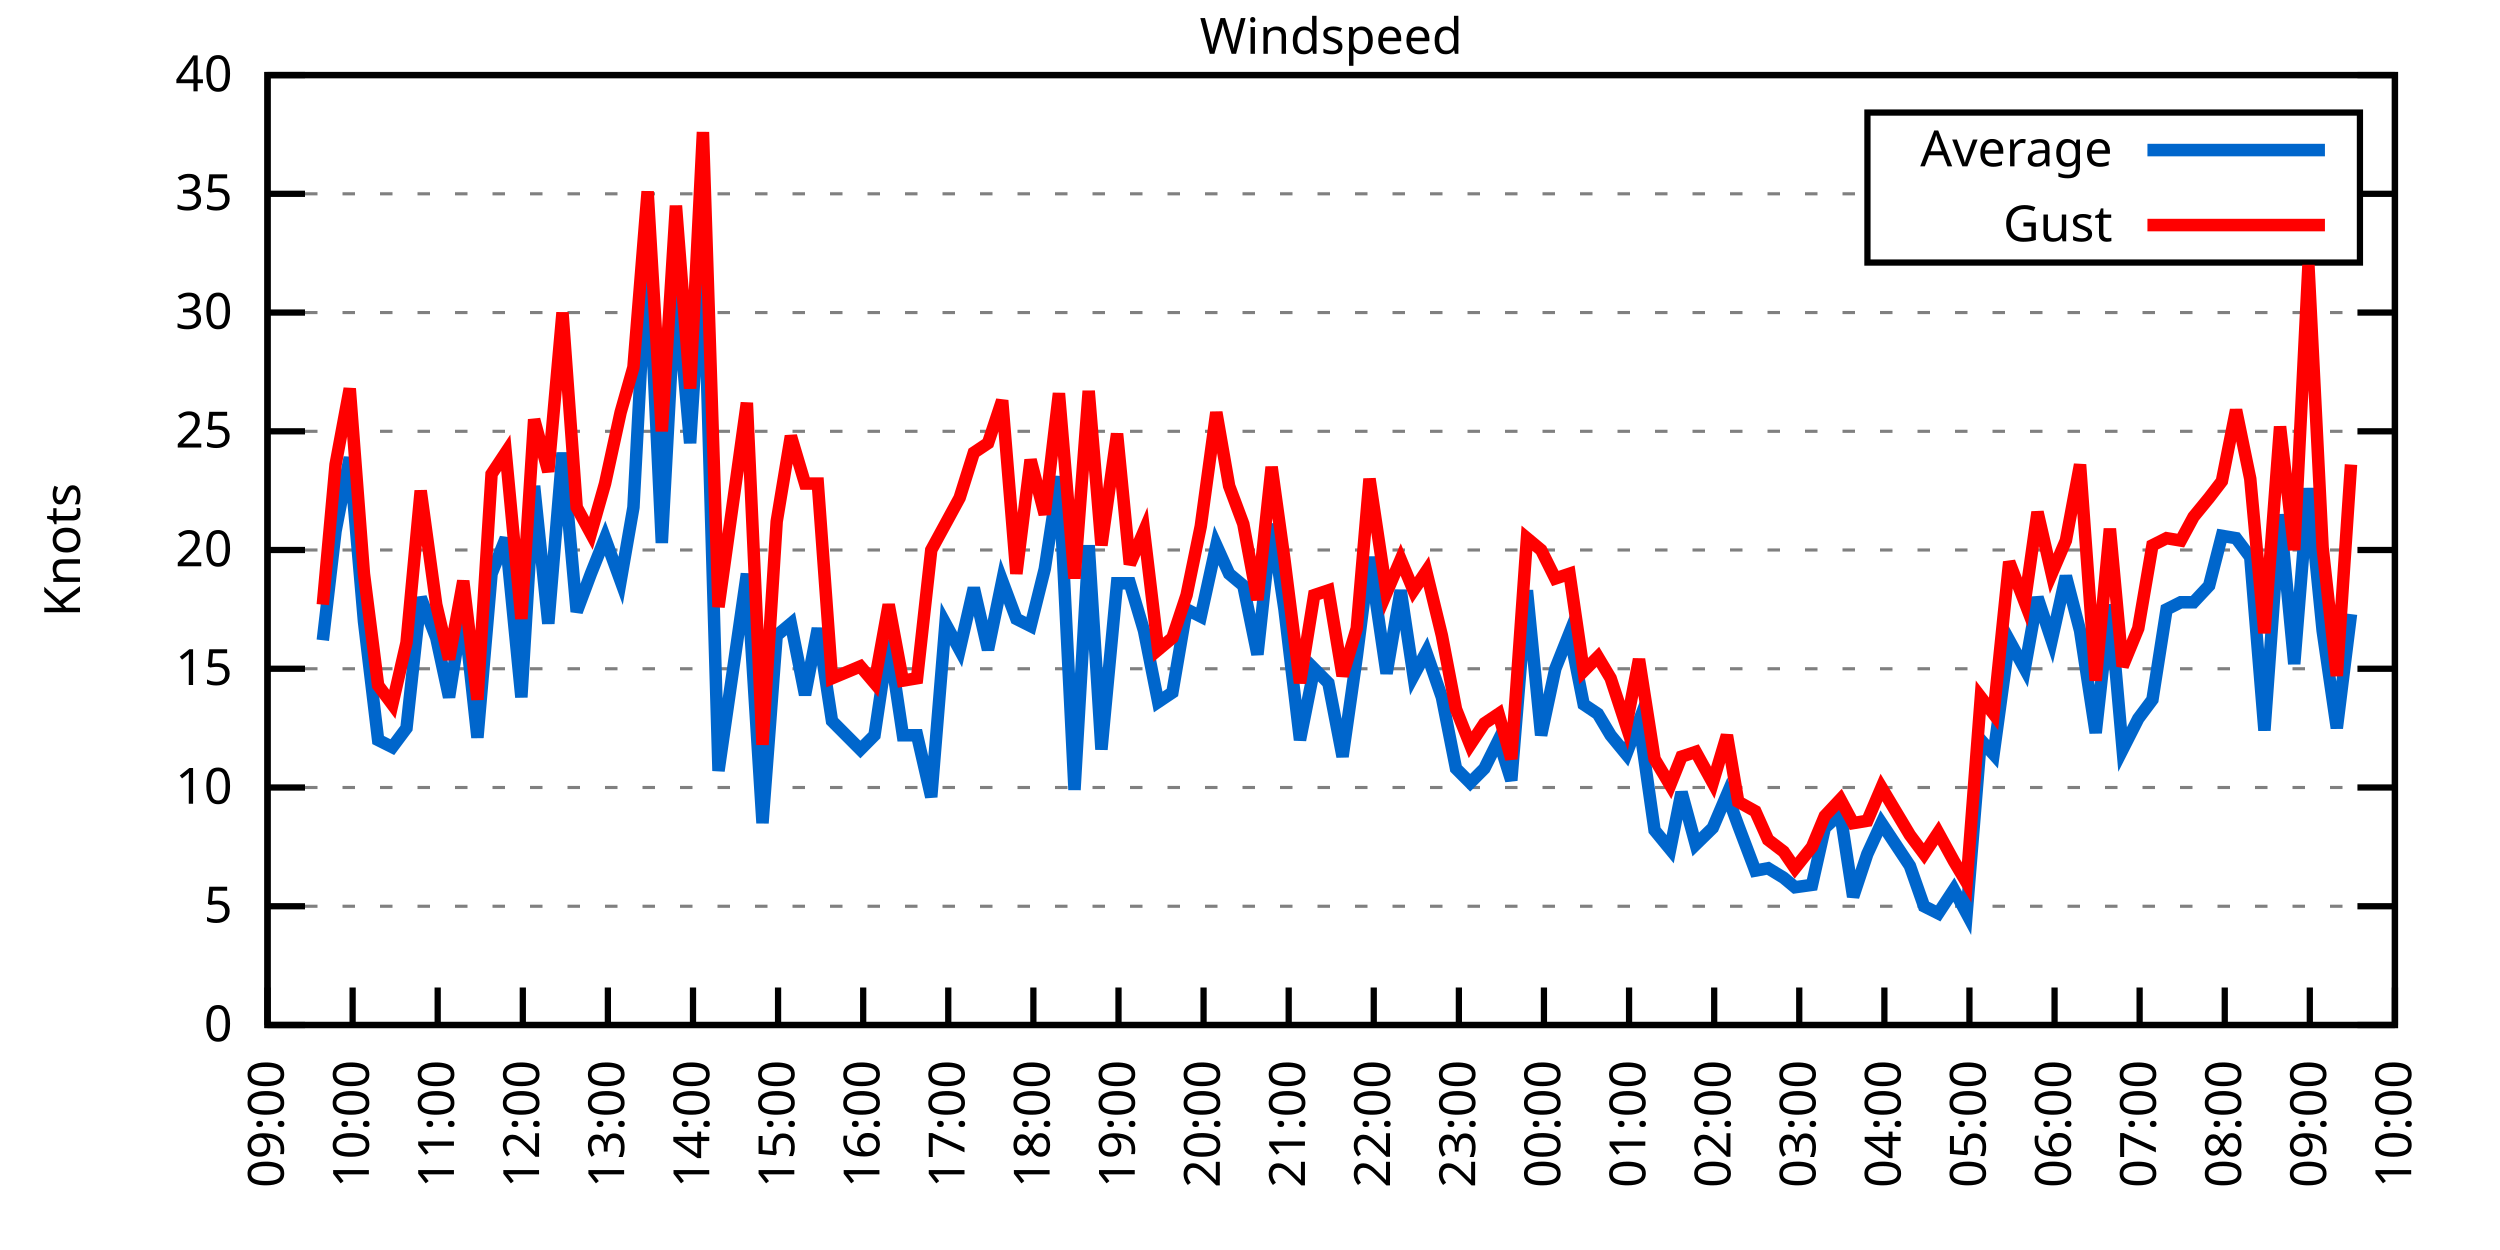
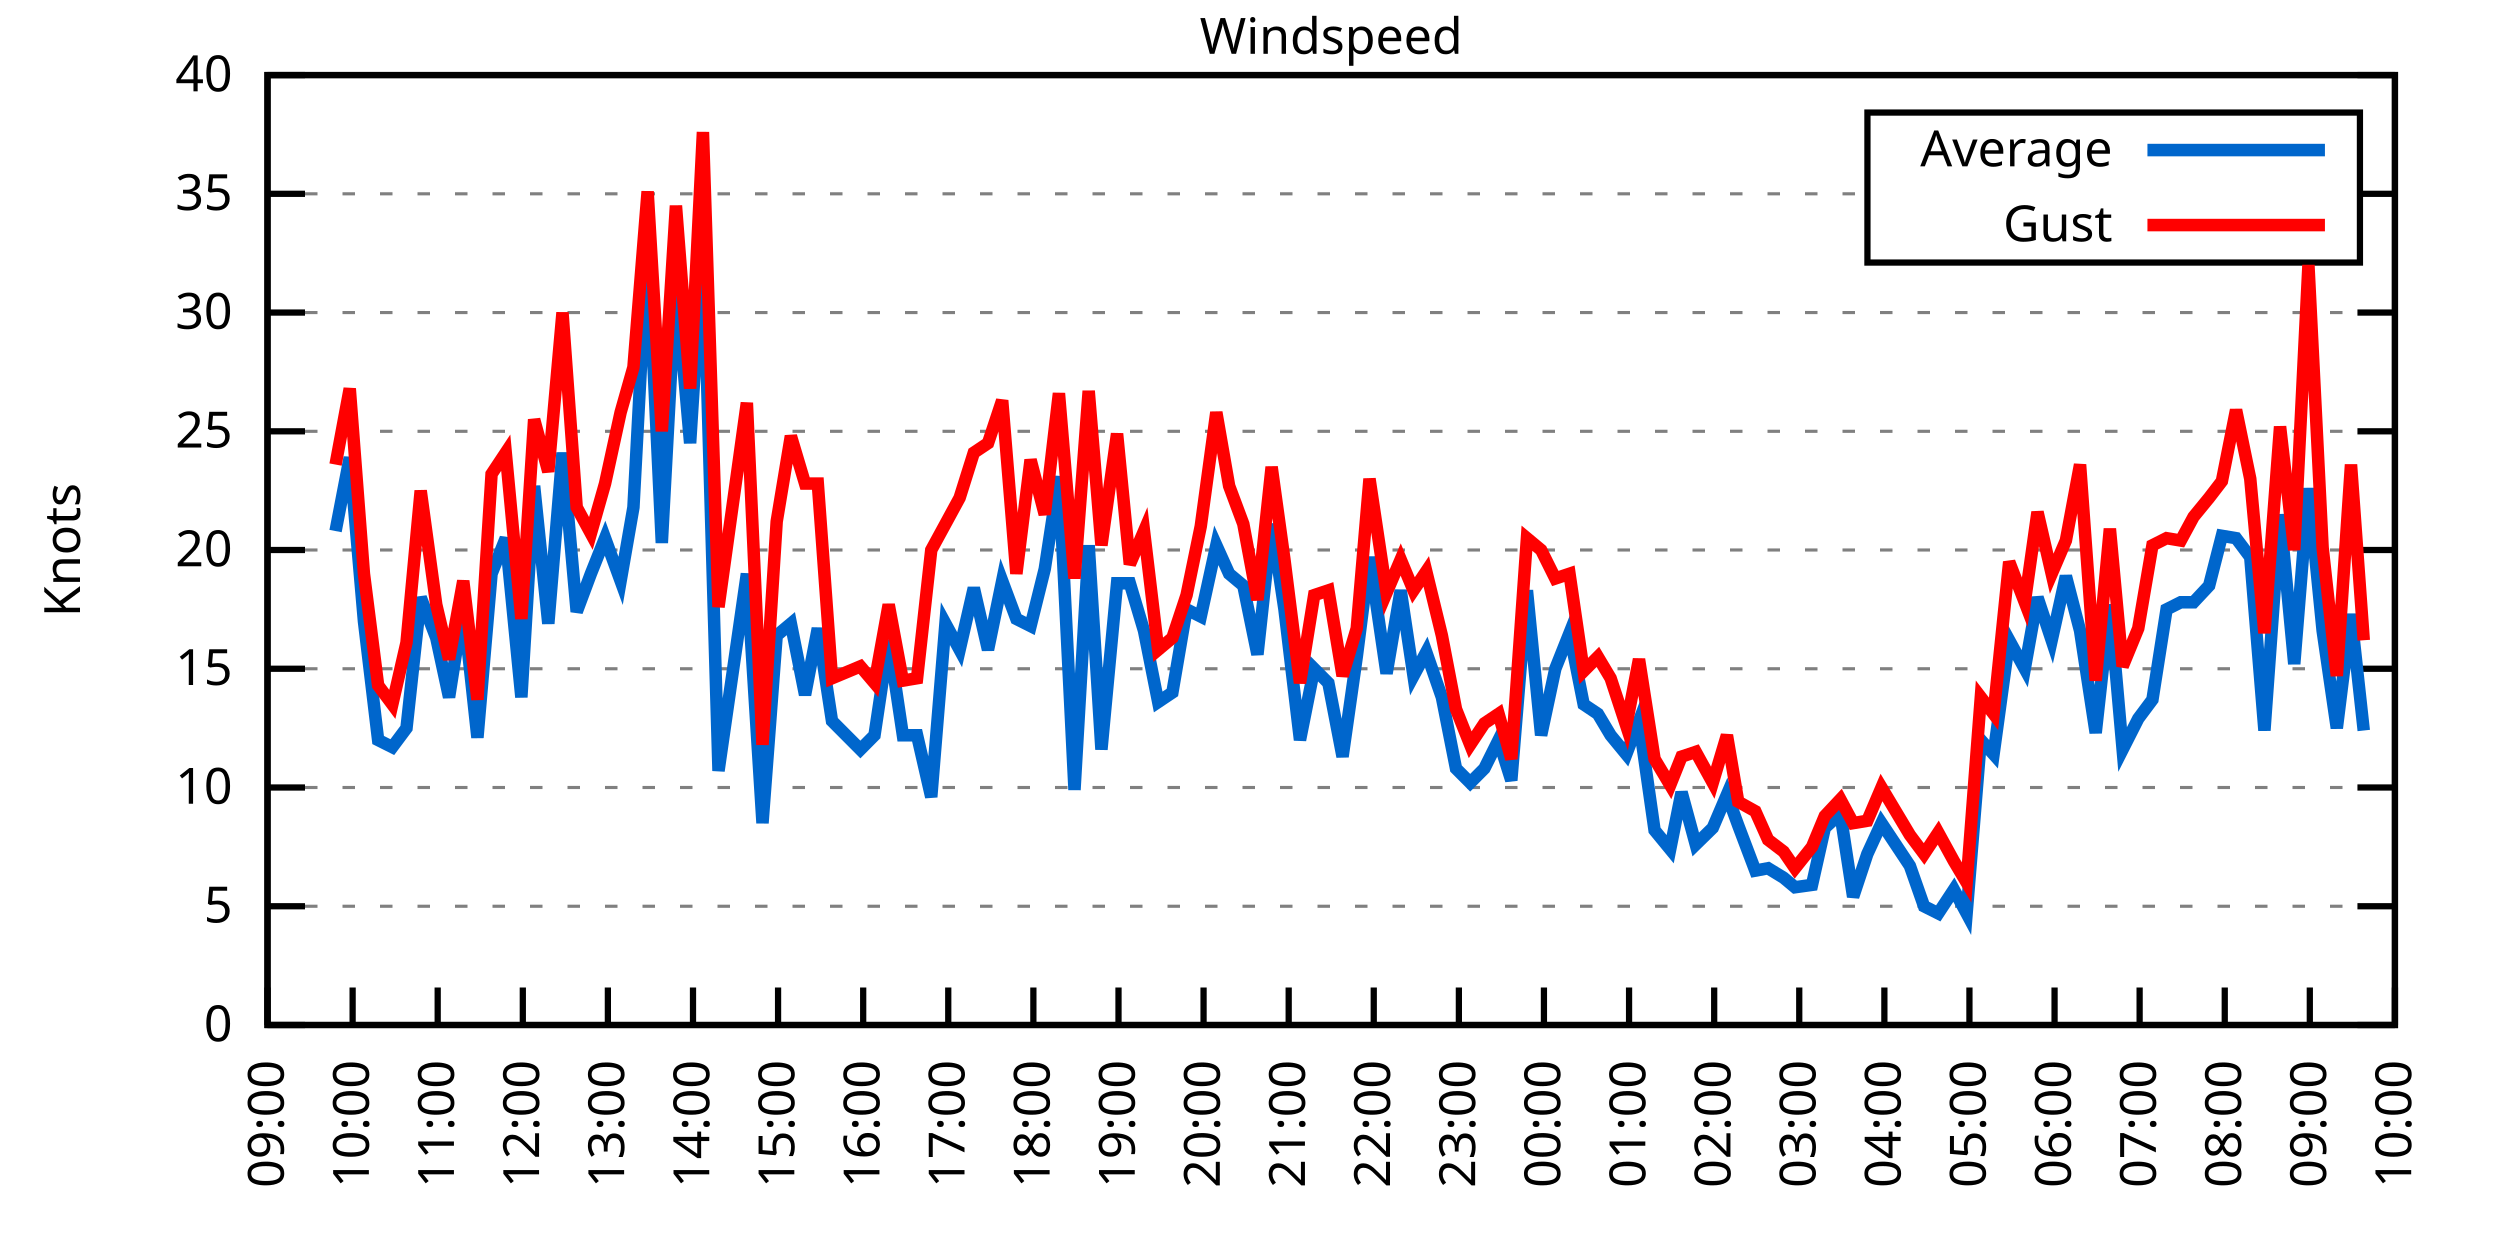
<svg xmlns="http://www.w3.org/2000/svg" xmlns:xlink="http://www.w3.org/1999/xlink" width="400" height="200" viewBox="0 0 400 200">
  <g id="gnuplot_canvas">
    <rect x="0" y="0" width="400" height="200" fill="none" />
    <defs>
      <circle id="gpDot" r="0.5" stroke-width="0.5" stroke="currentColor" />
      <path id="gpPt0" stroke-width="0.333" stroke="currentColor" d="M-1,0 h2 M0,-1 v2" />
      <path id="gpPt1" stroke-width="0.333" stroke="currentColor" d="M-1,-1 L1,1 M1,-1 L-1,1" />
      <path id="gpPt2" stroke-width="0.333" stroke="currentColor" d="M-1,0 L1,0 M0,-1 L0,1 M-1,-1 L1,1 M-1,1 L1,-1" />
      <rect id="gpPt3" stroke-width="0.333" stroke="currentColor" x="-1" y="-1" width="2" height="2" />
      <rect id="gpPt4" stroke-width="0.333" stroke="currentColor" fill="currentColor" x="-1" y="-1" width="2" height="2" />
      <circle id="gpPt5" stroke-width="0.333" stroke="currentColor" cx="0" cy="0" r="1" />
      <use xlink:href="#gpPt5" id="gpPt6" fill="currentColor" stroke="none" />
      <path id="gpPt7" stroke-width="0.333" stroke="currentColor" d="M0,-1.33 L-1.33,0.67 L1.33,0.67 z" />
      <use xlink:href="#gpPt7" id="gpPt8" fill="currentColor" stroke="none" />
      <use xlink:href="#gpPt7" id="gpPt9" stroke="currentColor" transform="rotate(180)" />
      <use xlink:href="#gpPt9" id="gpPt10" fill="currentColor" stroke="none" />
      <use xlink:href="#gpPt3" id="gpPt11" stroke="currentColor" transform="rotate(45)" />
      <use xlink:href="#gpPt11" id="gpPt12" fill="currentColor" stroke="none" />
      <path id="gpPt13" stroke-width="0.333" stroke="currentColor" d="M0,1.330 L1.265,0.411 L0.782,-1.067 L-0.782,-1.076 L-1.265,0.411 z" />
      <use xlink:href="#gpPt13" id="gpPt14" fill="currentColor" stroke="none" />
      <filter id="textbox" filterUnits="objectBoundingBox" x="0" y="0" height="1" width="1">
        <feFlood flood-color="white" flood-opacity="1" result="bgnd" />
        <feComposite in="SourceGraphic" in2="bgnd" operator="atop" />
      </filter>
      <filter id="greybox" filterUnits="objectBoundingBox" x="0" y="0" height="1" width="1">
        <feFlood flood-color="lightgrey" flood-opacity="1" result="grey" />
        <feComposite in="SourceGraphic" in2="grey" operator="atop" />
      </filter>
    </defs>
    <g fill="none" color="white" stroke="currentColor" stroke-width="1.00" stroke-linecap="butt" stroke-linejoin="miter">
</g>
    <g fill="none" color="black" stroke="currentColor" stroke-width="1.00" stroke-linecap="butt" stroke-linejoin="miter">
      <g stroke="none" shape-rendering="crispEdges">
        <polygon fill="rgb(255, 255, 255)" points="42.80,164.00 383.18,164.00 383.18,12.02 42.80,12.02 " />
      </g>
    </g>
    <g fill="none" color="black" stroke="currentColor" stroke-width="1.00" stroke-linecap="butt" stroke-linejoin="miter">
</g>
    <g fill="none" color="black" stroke="black" stroke-width="0.50" stroke-linecap="butt" stroke-linejoin="miter">
</g>
    <g fill="none" color="gray" stroke="currentColor" stroke-width="0.50" stroke-linecap="butt" stroke-linejoin="miter">
      <path stroke="gray" stroke-dasharray="2,4" class="gridline" d="M42.80,164.00 L383.19,164.00  " />
    </g>
    <g fill="none" color="gray" stroke="gray" stroke-width="1.00" stroke-linecap="butt" stroke-linejoin="miter">
</g>
    <g fill="none" color="black" stroke="currentColor" stroke-width="1.00" stroke-linecap="butt" stroke-linejoin="miter">
      <path stroke="black" d="M42.80,164.00 L48.80,164.00 M383.19,164.00 L377.19,164.00  " />
      <g transform="translate(37.20,166.60)" stroke="none" fill="black" font-family="Sans" font-size="8.00" text-anchor="end">
        <text>
          <tspan font-family="Sans"> 0</tspan>
        </text>
      </g>
    </g>
    <g fill="none" color="black" stroke="currentColor" stroke-width="1.00" stroke-linecap="butt" stroke-linejoin="miter">
</g>
    <g fill="none" color="black" stroke="black" stroke-width="0.50" stroke-linecap="butt" stroke-linejoin="miter">
</g>
    <g fill="none" color="gray" stroke="currentColor" stroke-width="0.50" stroke-linecap="butt" stroke-linejoin="miter">
      <path stroke="gray" stroke-dasharray="2,4" class="gridline" d="M42.80,145.00 L383.19,145.00  " />
    </g>
    <g fill="none" color="gray" stroke="gray" stroke-width="1.00" stroke-linecap="butt" stroke-linejoin="miter">
</g>
    <g fill="none" color="black" stroke="currentColor" stroke-width="1.00" stroke-linecap="butt" stroke-linejoin="miter">
      <path stroke="black" d="M42.80,145.00 L48.80,145.00 M383.19,145.00 L377.19,145.00  " />
      <g transform="translate(37.20,147.60)" stroke="none" fill="black" font-family="Sans" font-size="8.00" text-anchor="end">
        <text>
          <tspan font-family="Sans"> 5</tspan>
        </text>
      </g>
    </g>
    <g fill="none" color="black" stroke="currentColor" stroke-width="1.00" stroke-linecap="butt" stroke-linejoin="miter">
</g>
    <g fill="none" color="black" stroke="black" stroke-width="0.50" stroke-linecap="butt" stroke-linejoin="miter">
</g>
    <g fill="none" color="gray" stroke="currentColor" stroke-width="0.50" stroke-linecap="butt" stroke-linejoin="miter">
      <path stroke="gray" stroke-dasharray="2,4" class="gridline" d="M42.80,126.00 L383.19,126.00  " />
    </g>
    <g fill="none" color="gray" stroke="gray" stroke-width="1.00" stroke-linecap="butt" stroke-linejoin="miter">
</g>
    <g fill="none" color="black" stroke="currentColor" stroke-width="1.00" stroke-linecap="butt" stroke-linejoin="miter">
      <path stroke="black" d="M42.80,126.00 L48.80,126.00 M383.19,126.00 L377.19,126.00  " />
      <g transform="translate(37.20,128.60)" stroke="none" fill="black" font-family="Sans" font-size="8.00" text-anchor="end">
        <text>
          <tspan font-family="Sans"> 10</tspan>
        </text>
      </g>
    </g>
    <g fill="none" color="black" stroke="currentColor" stroke-width="1.00" stroke-linecap="butt" stroke-linejoin="miter">
</g>
    <g fill="none" color="black" stroke="black" stroke-width="0.50" stroke-linecap="butt" stroke-linejoin="miter">
</g>
    <g fill="none" color="gray" stroke="currentColor" stroke-width="0.50" stroke-linecap="butt" stroke-linejoin="miter">
      <path stroke="gray" stroke-dasharray="2,4" class="gridline" d="M42.80,107.00 L383.19,107.00  " />
    </g>
    <g fill="none" color="gray" stroke="gray" stroke-width="1.00" stroke-linecap="butt" stroke-linejoin="miter">
</g>
    <g fill="none" color="black" stroke="currentColor" stroke-width="1.00" stroke-linecap="butt" stroke-linejoin="miter">
      <path stroke="black" d="M42.80,107.00 L48.80,107.00 M383.19,107.00 L377.19,107.00  " />
      <g transform="translate(37.20,109.60)" stroke="none" fill="black" font-family="Sans" font-size="8.00" text-anchor="end">
        <text>
          <tspan font-family="Sans"> 15</tspan>
        </text>
      </g>
    </g>
    <g fill="none" color="black" stroke="currentColor" stroke-width="1.00" stroke-linecap="butt" stroke-linejoin="miter">
</g>
    <g fill="none" color="black" stroke="black" stroke-width="0.50" stroke-linecap="butt" stroke-linejoin="miter">
</g>
    <g fill="none" color="gray" stroke="currentColor" stroke-width="0.50" stroke-linecap="butt" stroke-linejoin="miter">
      <path stroke="gray" stroke-dasharray="2,4" class="gridline" d="M42.80,88.00 L383.19,88.00  " />
    </g>
    <g fill="none" color="gray" stroke="gray" stroke-width="1.00" stroke-linecap="butt" stroke-linejoin="miter">
</g>
    <g fill="none" color="black" stroke="currentColor" stroke-width="1.00" stroke-linecap="butt" stroke-linejoin="miter">
      <path stroke="black" d="M42.80,88.00 L48.80,88.00 M383.19,88.00 L377.19,88.00  " />
      <g transform="translate(37.20,90.60)" stroke="none" fill="black" font-family="Sans" font-size="8.00" text-anchor="end">
        <text>
          <tspan font-family="Sans"> 20</tspan>
        </text>
      </g>
    </g>
    <g fill="none" color="black" stroke="currentColor" stroke-width="1.00" stroke-linecap="butt" stroke-linejoin="miter">
</g>
    <g fill="none" color="black" stroke="black" stroke-width="0.50" stroke-linecap="butt" stroke-linejoin="miter">
</g>
    <g fill="none" color="gray" stroke="currentColor" stroke-width="0.50" stroke-linecap="butt" stroke-linejoin="miter">
      <path stroke="gray" stroke-dasharray="2,4" class="gridline" d="M42.80,69.01 L383.19,69.01  " />
    </g>
    <g fill="none" color="gray" stroke="gray" stroke-width="1.00" stroke-linecap="butt" stroke-linejoin="miter">
</g>
    <g fill="none" color="black" stroke="currentColor" stroke-width="1.00" stroke-linecap="butt" stroke-linejoin="miter">
      <path stroke="black" d="M42.80,69.01 L48.80,69.01 M383.19,69.01 L377.19,69.01  " />
      <g transform="translate(37.20,71.61)" stroke="none" fill="black" font-family="Sans" font-size="8.00" text-anchor="end">
        <text>
          <tspan font-family="Sans"> 25</tspan>
        </text>
      </g>
    </g>
    <g fill="none" color="black" stroke="currentColor" stroke-width="1.00" stroke-linecap="butt" stroke-linejoin="miter">
</g>
    <g fill="none" color="black" stroke="black" stroke-width="0.50" stroke-linecap="butt" stroke-linejoin="miter">
</g>
    <g fill="none" color="gray" stroke="currentColor" stroke-width="0.50" stroke-linecap="butt" stroke-linejoin="miter">
      <path stroke="gray" stroke-dasharray="2,4" class="gridline" d="M42.80,50.01 L383.19,50.01  " />
    </g>
    <g fill="none" color="gray" stroke="gray" stroke-width="1.00" stroke-linecap="butt" stroke-linejoin="miter">
</g>
    <g fill="none" color="black" stroke="currentColor" stroke-width="1.00" stroke-linecap="butt" stroke-linejoin="miter">
      <path stroke="black" d="M42.80,50.01 L48.80,50.01 M383.19,50.01 L377.19,50.01  " />
      <g transform="translate(37.20,52.61)" stroke="none" fill="black" font-family="Sans" font-size="8.00" text-anchor="end">
        <text>
          <tspan font-family="Sans"> 30</tspan>
        </text>
      </g>
    </g>
    <g fill="none" color="black" stroke="currentColor" stroke-width="1.00" stroke-linecap="butt" stroke-linejoin="miter">
</g>
    <g fill="none" color="black" stroke="black" stroke-width="0.50" stroke-linecap="butt" stroke-linejoin="miter">
</g>
    <g fill="none" color="gray" stroke="currentColor" stroke-width="0.50" stroke-linecap="butt" stroke-linejoin="miter">
      <path stroke="gray" stroke-dasharray="2,4" class="gridline" d="M42.80,31.01 L298.79,31.01 M377.59,31.01 L383.19,31.01  " />
    </g>
    <g fill="none" color="gray" stroke="gray" stroke-width="1.00" stroke-linecap="butt" stroke-linejoin="miter">
</g>
    <g fill="none" color="black" stroke="currentColor" stroke-width="1.00" stroke-linecap="butt" stroke-linejoin="miter">
      <path stroke="black" d="M42.80,31.01 L48.80,31.01 M383.19,31.01 L377.19,31.01  " />
      <g transform="translate(37.20,33.61)" stroke="none" fill="black" font-family="Sans" font-size="8.00" text-anchor="end">
        <text>
          <tspan font-family="Sans"> 35</tspan>
        </text>
      </g>
    </g>
    <g fill="none" color="black" stroke="currentColor" stroke-width="1.00" stroke-linecap="butt" stroke-linejoin="miter">
</g>
    <g fill="none" color="black" stroke="black" stroke-width="0.50" stroke-linecap="butt" stroke-linejoin="miter">
</g>
    <g fill="none" color="gray" stroke="currentColor" stroke-width="0.50" stroke-linecap="butt" stroke-linejoin="miter">
      <path stroke="gray" stroke-dasharray="2,4" class="gridline" d="M42.80,12.01 L383.19,12.01  " />
    </g>
    <g fill="none" color="gray" stroke="gray" stroke-width="1.00" stroke-linecap="butt" stroke-linejoin="miter">
</g>
    <g fill="none" color="black" stroke="currentColor" stroke-width="1.00" stroke-linecap="butt" stroke-linejoin="miter">
      <path stroke="black" d="M42.80,12.01 L48.80,12.01 M383.19,12.01 L377.19,12.01  " />
      <g transform="translate(37.20,14.61)" stroke="none" fill="black" font-family="Sans" font-size="8.00" text-anchor="end">
        <text>
          <tspan font-family="Sans"> 40</tspan>
        </text>
      </g>
    </g>
    <g fill="none" color="black" stroke="currentColor" stroke-width="1.00" stroke-linecap="butt" stroke-linejoin="miter">
      <path stroke="black" d="M42.80,164.00 L42.80,158.00  " />
      <g transform="translate(45.40,169.60) rotate(270.00)" stroke="none" fill="black" font-family="Sans" font-size="8.00" text-anchor="end">
        <text>
          <tspan font-family="Sans">09:00</tspan>
        </text>
      </g>
    </g>
    <g fill="none" color="black" stroke="currentColor" stroke-width="1.00" stroke-linecap="butt" stroke-linejoin="miter">
      <path stroke="black" d="M56.42,164.00 L56.42,158.00  " />
      <g transform="translate(59.02,169.60) rotate(270.00)" stroke="none" fill="black" font-family="Sans" font-size="8.00" text-anchor="end">
        <text>
          <tspan font-family="Sans">10:00</tspan>
        </text>
      </g>
    </g>
    <g fill="none" color="black" stroke="currentColor" stroke-width="1.00" stroke-linecap="butt" stroke-linejoin="miter">
      <path stroke="black" d="M70.03,164.00 L70.03,158.00  " />
      <g transform="translate(72.63,169.60) rotate(270.00)" stroke="none" fill="black" font-family="Sans" font-size="8.00" text-anchor="end">
        <text>
          <tspan font-family="Sans">11:00</tspan>
        </text>
      </g>
    </g>
    <g fill="none" color="black" stroke="currentColor" stroke-width="1.00" stroke-linecap="butt" stroke-linejoin="miter">
      <path stroke="black" d="M83.65,164.00 L83.65,158.00  " />
      <g transform="translate(86.25,169.60) rotate(270.00)" stroke="none" fill="black" font-family="Sans" font-size="8.00" text-anchor="end">
        <text>
          <tspan font-family="Sans">12:00</tspan>
        </text>
      </g>
    </g>
    <g fill="none" color="black" stroke="currentColor" stroke-width="1.00" stroke-linecap="butt" stroke-linejoin="miter">
      <path stroke="black" d="M97.26,164.00 L97.26,158.00  " />
      <g transform="translate(99.86,169.60) rotate(270.00)" stroke="none" fill="black" font-family="Sans" font-size="8.00" text-anchor="end">
        <text>
          <tspan font-family="Sans">13:00</tspan>
        </text>
      </g>
    </g>
    <g fill="none" color="black" stroke="currentColor" stroke-width="1.00" stroke-linecap="butt" stroke-linejoin="miter">
      <path stroke="black" d="M110.88,164.00 L110.88,158.00  " />
      <g transform="translate(113.48,169.60) rotate(270.00)" stroke="none" fill="black" font-family="Sans" font-size="8.00" text-anchor="end">
        <text>
          <tspan font-family="Sans">14:00</tspan>
        </text>
      </g>
    </g>
    <g fill="none" color="black" stroke="currentColor" stroke-width="1.00" stroke-linecap="butt" stroke-linejoin="miter">
      <path stroke="black" d="M124.49,164.00 L124.49,158.00  " />
      <g transform="translate(127.09,169.60) rotate(270.00)" stroke="none" fill="black" font-family="Sans" font-size="8.00" text-anchor="end">
        <text>
          <tspan font-family="Sans">15:00</tspan>
        </text>
      </g>
    </g>
    <g fill="none" color="black" stroke="currentColor" stroke-width="1.00" stroke-linecap="butt" stroke-linejoin="miter">
      <path stroke="black" d="M138.11,164.00 L138.11,158.00  " />
      <g transform="translate(140.71,169.60) rotate(270.00)" stroke="none" fill="black" font-family="Sans" font-size="8.00" text-anchor="end">
        <text>
          <tspan font-family="Sans">16:00</tspan>
        </text>
      </g>
    </g>
    <g fill="none" color="black" stroke="currentColor" stroke-width="1.00" stroke-linecap="butt" stroke-linejoin="miter">
      <path stroke="black" d="M151.72,164.00 L151.72,158.00  " />
      <g transform="translate(154.32,169.60) rotate(270.00)" stroke="none" fill="black" font-family="Sans" font-size="8.00" text-anchor="end">
        <text>
          <tspan font-family="Sans">17:00</tspan>
        </text>
      </g>
    </g>
    <g fill="none" color="black" stroke="currentColor" stroke-width="1.00" stroke-linecap="butt" stroke-linejoin="miter">
      <path stroke="black" d="M165.34,164.00 L165.34,158.00  " />
      <g transform="translate(167.94,169.60) rotate(270.00)" stroke="none" fill="black" font-family="Sans" font-size="8.00" text-anchor="end">
        <text>
          <tspan font-family="Sans">18:00</tspan>
        </text>
      </g>
    </g>
    <g fill="none" color="black" stroke="currentColor" stroke-width="1.00" stroke-linecap="butt" stroke-linejoin="miter">
      <path stroke="black" d="M178.96,164.00 L178.96,158.00  " />
      <g transform="translate(181.56,169.60) rotate(270.00)" stroke="none" fill="black" font-family="Sans" font-size="8.00" text-anchor="end">
        <text>
          <tspan font-family="Sans">19:00</tspan>
        </text>
      </g>
    </g>
    <g fill="none" color="black" stroke="currentColor" stroke-width="1.00" stroke-linecap="butt" stroke-linejoin="miter">
      <path stroke="black" d="M192.57,164.00 L192.57,158.00  " />
      <g transform="translate(195.17,169.60) rotate(270.00)" stroke="none" fill="black" font-family="Sans" font-size="8.00" text-anchor="end">
        <text>
          <tspan font-family="Sans">20:00</tspan>
        </text>
      </g>
    </g>
    <g fill="none" color="black" stroke="currentColor" stroke-width="1.00" stroke-linecap="butt" stroke-linejoin="miter">
      <path stroke="black" d="M206.19,164.00 L206.19,158.00  " />
      <g transform="translate(208.79,169.60) rotate(270.00)" stroke="none" fill="black" font-family="Sans" font-size="8.00" text-anchor="end">
        <text>
          <tspan font-family="Sans">21:00</tspan>
        </text>
      </g>
    </g>
    <g fill="none" color="black" stroke="currentColor" stroke-width="1.00" stroke-linecap="butt" stroke-linejoin="miter">
      <path stroke="black" d="M219.80,164.00 L219.80,158.00  " />
      <g transform="translate(222.40,169.60) rotate(270.00)" stroke="none" fill="black" font-family="Sans" font-size="8.00" text-anchor="end">
        <text>
          <tspan font-family="Sans">22:00</tspan>
        </text>
      </g>
    </g>
    <g fill="none" color="black" stroke="currentColor" stroke-width="1.00" stroke-linecap="butt" stroke-linejoin="miter">
      <path stroke="black" d="M233.42,164.00 L233.42,158.00  " />
      <g transform="translate(236.02,169.60) rotate(270.00)" stroke="none" fill="black" font-family="Sans" font-size="8.00" text-anchor="end">
        <text>
          <tspan font-family="Sans">23:00</tspan>
        </text>
      </g>
    </g>
    <g fill="none" color="black" stroke="currentColor" stroke-width="1.00" stroke-linecap="butt" stroke-linejoin="miter">
      <path stroke="black" d="M247.03,164.00 L247.03,158.00  " />
      <g transform="translate(249.63,169.60) rotate(270.00)" stroke="none" fill="black" font-family="Sans" font-size="8.00" text-anchor="end">
        <text>
          <tspan font-family="Sans">00:00</tspan>
        </text>
      </g>
    </g>
    <g fill="none" color="black" stroke="currentColor" stroke-width="1.00" stroke-linecap="butt" stroke-linejoin="miter">
      <path stroke="black" d="M260.65,164.00 L260.65,158.00  " />
      <g transform="translate(263.25,169.60) rotate(270.00)" stroke="none" fill="black" font-family="Sans" font-size="8.00" text-anchor="end">
        <text>
          <tspan font-family="Sans">01:00</tspan>
        </text>
      </g>
    </g>
    <g fill="none" color="black" stroke="currentColor" stroke-width="1.00" stroke-linecap="butt" stroke-linejoin="miter">
      <path stroke="black" d="M274.27,164.00 L274.27,158.00  " />
      <g transform="translate(276.87,169.60) rotate(270.00)" stroke="none" fill="black" font-family="Sans" font-size="8.00" text-anchor="end">
        <text>
          <tspan font-family="Sans">02:00</tspan>
        </text>
      </g>
    </g>
    <g fill="none" color="black" stroke="currentColor" stroke-width="1.00" stroke-linecap="butt" stroke-linejoin="miter">
      <path stroke="black" d="M287.88,164.00 L287.88,158.00  " />
      <g transform="translate(290.48,169.60) rotate(270.00)" stroke="none" fill="black" font-family="Sans" font-size="8.00" text-anchor="end">
        <text>
          <tspan font-family="Sans">03:00</tspan>
        </text>
      </g>
    </g>
    <g fill="none" color="black" stroke="currentColor" stroke-width="1.00" stroke-linecap="butt" stroke-linejoin="miter">
      <path stroke="black" d="M301.50,164.00 L301.50,158.00  " />
      <g transform="translate(304.10,169.60) rotate(270.00)" stroke="none" fill="black" font-family="Sans" font-size="8.00" text-anchor="end">
        <text>
          <tspan font-family="Sans">04:00</tspan>
        </text>
      </g>
    </g>
    <g fill="none" color="black" stroke="currentColor" stroke-width="1.00" stroke-linecap="butt" stroke-linejoin="miter">
      <path stroke="black" d="M315.11,164.00 L315.11,158.00  " />
      <g transform="translate(317.71,169.60) rotate(270.00)" stroke="none" fill="black" font-family="Sans" font-size="8.00" text-anchor="end">
        <text>
          <tspan font-family="Sans">05:00</tspan>
        </text>
      </g>
    </g>
    <g fill="none" color="black" stroke="currentColor" stroke-width="1.00" stroke-linecap="butt" stroke-linejoin="miter">
      <path stroke="black" d="M328.73,164.00 L328.73,158.00  " />
      <g transform="translate(331.33,169.60) rotate(270.00)" stroke="none" fill="black" font-family="Sans" font-size="8.00" text-anchor="end">
        <text>
          <tspan font-family="Sans">06:00</tspan>
        </text>
      </g>
    </g>
    <g fill="none" color="black" stroke="currentColor" stroke-width="1.00" stroke-linecap="butt" stroke-linejoin="miter">
      <path stroke="black" d="M342.34,164.00 L342.34,158.00  " />
      <g transform="translate(344.94,169.60) rotate(270.00)" stroke="none" fill="black" font-family="Sans" font-size="8.00" text-anchor="end">
        <text>
          <tspan font-family="Sans">07:00</tspan>
        </text>
      </g>
    </g>
    <g fill="none" color="black" stroke="currentColor" stroke-width="1.00" stroke-linecap="butt" stroke-linejoin="miter">
      <path stroke="black" d="M355.96,164.00 L355.96,158.00  " />
      <g transform="translate(358.56,169.60) rotate(270.00)" stroke="none" fill="black" font-family="Sans" font-size="8.00" text-anchor="end">
        <text>
          <tspan font-family="Sans">08:00</tspan>
        </text>
      </g>
    </g>
    <g fill="none" color="black" stroke="currentColor" stroke-width="1.00" stroke-linecap="butt" stroke-linejoin="miter">
      <path stroke="black" d="M369.57,164.00 L369.57,158.00  " />
      <g transform="translate(372.17,169.60) rotate(270.00)" stroke="none" fill="black" font-family="Sans" font-size="8.00" text-anchor="end">
        <text>
          <tspan font-family="Sans">09:00</tspan>
        </text>
      </g>
    </g>
    <g fill="none" color="black" stroke="currentColor" stroke-width="1.00" stroke-linecap="butt" stroke-linejoin="miter">
      <path stroke="black" d="M383.19,164.00 L383.19,158.00  " />
      <g transform="translate(385.79,169.60) rotate(270.00)" stroke="none" fill="black" font-family="Sans" font-size="8.00" text-anchor="end">
        <text>
          <tspan font-family="Sans">10:00</tspan>
        </text>
      </g>
    </g>
    <g fill="none" color="black" stroke="currentColor" stroke-width="1.00" stroke-linecap="butt" stroke-linejoin="miter">
</g>
    <g fill="none" color="black" stroke="currentColor" stroke-width="1.00" stroke-linecap="butt" stroke-linejoin="miter">
      <path stroke="black" d="M42.80,12.01 L42.80,164.00 L383.19,164.00 L383.19,12.01 L42.80,12.01 Z  " />
    </g>
    <g fill="none" color="black" stroke="currentColor" stroke-width="1.00" stroke-linecap="butt" stroke-linejoin="miter">
</g>
    <g fill="none" color="black" stroke="currentColor" stroke-width="1.00" stroke-linecap="butt" stroke-linejoin="miter">
      <path stroke="black" d="M298.79,42.01 L298.79,18.01 L377.59,18.01 L377.59,42.01 L298.79,42.01 Z  " />
    </g>
    <g id="Windspeed_plot_1">
      <g fill="none" color="white" stroke="black" stroke-width="2.00" stroke-linecap="butt" stroke-linejoin="miter">
</g>
      <g fill="none" color="black" stroke="currentColor" stroke-width="2.00" stroke-linecap="butt" stroke-linejoin="miter">
        <g transform="translate(337.99,26.61)" stroke="none" fill="black" font-family="Sans" font-size="8.00" text-anchor="end">
          <text>
            <tspan font-family="Sans">Average</tspan>
          </text>
        </g>
      </g>
      <g fill="none" color="black" stroke="currentColor" stroke-width="2.00" stroke-linecap="butt" stroke-linejoin="miter">
-         <path stroke="rgb(  0, 102, 204)" d="M343.59,24.01 L371.99,24.01 M51.65,102.44 L53.69,84.97 L55.96,73.19 L58.23,99.40 L60.50,118.40 L62.77,119.54   L65.04,116.50 L67.31,95.60 L69.80,102.06 L71.85,111.56 L74.12,97.12 L76.39,118.02 L78.65,91.80 L80.92,86.11   L83.42,111.56 L85.46,77.75 L87.73,99.78 L90.00,72.43 L92.27,97.88 L94.54,91.80 L96.81,86.11 L99.30,92.94   L101.35,81.17 L103.62,38.61 L105.89,86.87 L108.15,45.07 L110.42,70.91 L112.47,38.61 L114.96,123.34 L119.50,91.80   L122.00,131.70 L124.27,101.68 L126.54,99.78 L128.81,111.18 L130.85,100.54 L133.12,115.36 L137.66,119.92 L139.92,117.64   L142.19,102.44 L144.46,117.64 L146.73,117.64 L149.00,127.52 L151.27,99.78 L153.54,103.96 L155.81,94.08 L158.08,103.96   L160.35,92.94 L162.62,99.02 L164.89,100.16 L167.16,91.04 L169.43,76.23 L171.92,126.38 L174.19,87.25 L176.23,119.92   L178.73,93.32 L180.77,93.32 L183.04,100.92 L185.31,112.32 L187.58,110.80 L189.85,97.50 L192.12,98.64 L194.61,87.25   L196.66,91.80 L198.93,93.70 L201.19,104.72 L203.46,83.83 L205.51,97.50 L208.00,118.40 L210.27,107.00 L212.54,109.28   L214.81,121.06 L217.08,105.10 L219.12,89.14 L221.85,107.76 L224.11,94.46 L226.16,108.14 L228.20,104.34 L230.70,111.56   L232.96,122.96 L235.23,125.24 L237.50,122.96 L239.77,118.40 L241.81,124.86 L244.31,94.46 L246.58,117.64 L248.85,107.00   L251.12,101.30 L253.39,112.70 L255.66,114.22 L257.70,117.64 L260.20,120.68 L262.24,115.36 L264.73,132.84 L267.23,135.88   L269.05,126.76 L271.32,135.12 L274.04,132.46 L276.31,127.14 L278.12,132.08 L280.85,139.30 L282.89,138.92 L285.38,140.44   L287.20,141.96 L289.92,141.58 L291.97,132.46 L294.46,130.18 L296.50,143.48 L298.77,136.64 L301.04,131.70 L305.58,138.54   L307.85,145.00 L310.12,146.14 L312.62,142.34 L314.66,146.14 L316.93,118.40 L318.97,120.68 L321.47,102.44 L323.96,107.00   L326.00,95.60 L328.27,102.44 L330.54,92.18 L332.81,100.92 L335.31,117.26 L337.58,96.74 L339.62,119.92 L342.12,114.98   L344.39,111.94 L346.65,97.50 L348.92,96.36 L350.97,96.36 L353.46,93.70 L355.50,85.73 L357.77,86.11 L360.04,89.14   L362.31,116.88 L364.81,82.31 L367.08,106.24 L369.35,78.13 L371.62,100.92 L373.89,116.50 L376.16,98.26  " />
+         <path stroke="rgb(  0, 102, 204)" d="M343.59,24.01 L371.99,24.01 M53.69,84.97 L55.96,73.19 L58.23,99.40 L60.50,118.40 L62.77,119.54 L65.04,116.50   L67.31,95.60 L69.80,102.06 L71.85,111.56 L74.12,97.12 L76.39,118.02 L78.65,91.80 L80.92,86.11 L83.42,111.56   L85.46,77.75 L87.73,99.78 L90.00,72.43 L92.27,97.88 L94.54,91.80 L96.81,86.11 L99.30,92.94 L101.35,81.17   L103.62,38.61 L105.89,86.87 L108.15,45.07 L110.42,70.91 L112.47,38.61 L114.96,123.34 L119.50,91.80 L122.00,131.70   L124.27,101.68 L126.54,99.78 L128.81,111.18 L130.85,100.54 L133.12,115.36 L137.66,119.92 L139.92,117.64 L142.19,102.44   L144.46,117.64 L146.73,117.64 L149.00,127.52 L151.27,99.78 L153.54,103.96 L155.81,94.08 L158.08,103.96 L160.35,92.94   L162.62,99.02 L164.89,100.16 L167.16,91.04 L169.43,76.23 L171.92,126.38 L174.19,87.25 L176.23,119.92 L178.73,93.32   L180.77,93.32 L183.04,100.92 L185.31,112.32 L187.58,110.80 L189.85,97.50 L192.12,98.64 L194.61,87.25 L196.66,91.80   L198.93,93.70 L201.19,104.72 L203.46,83.83 L205.51,97.50 L208.00,118.40 L210.27,107.00 L212.54,109.28 L214.81,121.06   L217.08,105.10 L219.12,89.14 L221.85,107.76 L224.11,94.46 L226.16,108.14 L228.20,104.34 L230.70,111.56 L232.96,122.96   L235.23,125.24 L237.50,122.96 L239.77,118.40 L241.81,124.86 L244.31,94.46 L246.58,117.64 L248.85,107.00 L251.12,101.30   L253.39,112.70 L255.66,114.22 L257.70,117.64 L260.20,120.68 L262.24,115.36 L264.73,132.84 L267.23,135.88 L269.05,126.76   L271.32,135.12 L274.04,132.46 L276.31,127.14 L278.12,132.08 L280.85,139.30 L282.89,138.92 L285.38,140.44 L287.20,141.96   L289.92,141.58 L291.97,132.46 L294.46,130.18 L296.50,143.48 L298.77,136.64 L301.04,131.70 L305.58,138.54 L307.85,145.00   L310.12,146.14 L312.62,142.34 L314.66,146.14 L316.93,118.40 L318.97,120.68 L321.47,102.44 L323.96,107.00 L326.00,95.60   L328.27,102.44 L330.54,92.18 L332.81,100.92 L335.31,117.26 L337.58,96.74 L339.62,119.92 L342.12,114.98 L344.39,111.94   L346.65,97.50 L348.92,96.36 L350.97,96.36 L353.46,93.70 L355.50,85.73 L357.77,86.11 L360.04,89.14 L362.31,116.88   L364.81,82.31 L367.08,106.24 L369.35,78.13 L371.62,100.92 L373.89,116.50 L376.16,98.26 L378.20,116.88  " />
      </g>
    </g>
    <g id="Windspeed_plot_2">
      <g fill="none" color="black" stroke="currentColor" stroke-width="2.00" stroke-linecap="butt" stroke-linejoin="miter">
        <g transform="translate(337.99,38.61)" stroke="none" fill="black" font-family="Sans" font-size="8.00" text-anchor="end">
          <text>
            <tspan font-family="Sans">Gust</tspan>
          </text>
        </g>
      </g>
      <g fill="none" color="black" stroke="currentColor" stroke-width="2.00" stroke-linecap="butt" stroke-linejoin="miter">
-         <path stroke="rgb(255,   0,   0)" d="M343.59,36.01 L371.99,36.01 M51.65,96.74 L53.69,74.33 L55.96,62.17 L58.23,91.80 L60.50,109.66 L62.77,112.70   L65.04,102.82 L67.31,78.51 L69.80,96.74 L71.85,105.48 L74.12,92.94 L76.39,111.94 L78.65,75.85 L80.92,72.43   L83.42,99.02 L85.46,67.11 L87.73,75.47 L90.00,50.01 L92.27,81.17 L94.54,85.35 L96.81,77.37 L99.30,65.97   L101.35,58.75 L103.62,30.63 L105.89,69.01 L108.15,32.91 L110.42,62.17 L112.47,21.13 L114.96,97.12 L119.50,64.45   L122.00,119.16 L124.27,83.45 L126.54,69.77 L128.81,77.37 L130.85,77.37 L133.12,108.52 L137.66,106.62 L139.92,109.28   L142.19,96.74 L144.46,108.90 L146.73,108.52 L149.00,88.00 L151.27,83.83 L153.54,79.65 L155.81,72.43 L158.08,70.91   L160.35,64.07 L162.62,91.80 L164.89,73.57 L167.16,82.31 L169.43,62.93 L171.92,92.56 L174.19,62.55 L176.23,87.25   L178.73,69.39 L180.77,90.28 L183.04,84.97 L185.31,103.96 L187.58,102.06 L189.85,95.22 L192.12,84.21 L194.61,65.97   L196.66,77.75 L198.93,83.83 L201.19,95.98 L203.46,74.71 L205.51,89.52 L208.00,109.28 L210.27,95.22 L212.54,94.46   L214.81,108.14 L217.08,100.54 L219.12,76.61 L221.85,94.84 L224.11,89.52 L226.16,94.46 L228.20,91.42 L230.70,101.68   L232.96,113.46 L235.23,119.16 L237.50,115.74 L239.77,114.22 L241.81,121.44 L244.31,86.11 L246.58,88.00 L248.85,92.56   L251.12,91.80 L253.39,107.38 L255.66,105.10 L257.70,108.52 L260.20,116.12 L262.24,105.48 L264.73,121.44 L267.23,125.62   L269.05,121.06 L271.32,120.30 L274.04,125.24 L276.31,117.64 L278.12,128.28 L280.85,129.80 L282.89,134.36 L285.38,136.26   L287.20,138.92 L289.92,135.50 L291.97,130.56 L294.46,127.90 L296.50,131.70 L298.77,131.32 L301.04,126.00 L305.58,133.60   L307.85,136.64 L310.12,133.22 L312.62,137.78 L314.66,141.20 L316.93,111.56 L318.97,114.22 L321.47,89.90 L323.96,96.36   L326.00,81.93 L328.27,91.80 L330.54,86.49 L332.81,74.33 L335.31,108.90 L337.58,84.59 L339.62,106.62 L342.12,100.54   L344.39,87.25 L346.65,86.11 L348.92,86.49 L350.97,82.69 L353.46,79.65 L355.50,76.99 L357.77,65.59 L360.04,76.61   L362.31,101.30 L364.81,68.25 L367.08,88.00 L369.35,42.41 L371.62,87.63 L373.89,108.14 L376.16,74.33  " />
+         <path stroke="rgb(255,   0,   0)" d="M343.59,36.01 L371.99,36.01 M53.69,74.33 L55.96,62.17 L58.23,91.80 L60.50,109.66 L62.77,112.70 L65.04,102.82   L67.31,78.51 L69.80,96.74 L71.85,105.48 L74.12,92.94 L76.39,111.94 L78.65,75.85 L80.92,72.43 L83.42,99.02   L85.46,67.11 L87.73,75.47 L90.00,50.01 L92.27,81.17 L94.54,85.35 L96.81,77.37 L99.30,65.97 L101.35,58.75   L103.62,30.63 L105.89,69.01 L108.15,32.91 L110.42,62.17 L112.47,21.13 L114.96,97.12 L119.50,64.45 L122.00,119.16   L124.27,83.45 L126.54,69.77 L128.81,77.37 L130.85,77.37 L133.12,108.52 L137.66,106.62 L139.92,109.28 L142.19,96.74   L144.46,108.90 L146.73,108.52 L149.00,88.00 L151.27,83.83 L153.54,79.65 L155.81,72.43 L158.08,70.91 L160.35,64.07   L162.62,91.80 L164.89,73.57 L167.16,82.31 L169.43,62.93 L171.92,92.56 L174.19,62.55 L176.23,87.25 L178.73,69.39   L180.77,90.28 L183.04,84.97 L185.31,103.96 L187.58,102.06 L189.85,95.22 L192.12,84.21 L194.61,65.97 L196.66,77.75   L198.93,83.83 L201.19,95.98 L203.46,74.71 L205.51,89.52 L208.00,109.28 L210.27,95.22 L212.54,94.46 L214.81,108.14   L217.08,100.54 L219.12,76.61 L221.85,94.84 L224.11,89.52 L226.16,94.46 L228.20,91.42 L230.70,101.68 L232.96,113.46   L235.23,119.16 L237.50,115.74 L239.77,114.22 L241.81,121.44 L244.31,86.11 L246.58,88.00 L248.85,92.56 L251.12,91.80   L253.39,107.38 L255.66,105.10 L257.70,108.52 L260.20,116.12 L262.24,105.48 L264.73,121.44 L267.23,125.62 L269.05,121.06   L271.32,120.30 L274.04,125.24 L276.31,117.64 L278.12,128.28 L280.85,129.80 L282.89,134.36 L285.38,136.26 L287.20,138.92   L289.92,135.50 L291.97,130.56 L294.46,127.90 L296.50,131.70 L298.77,131.32 L301.04,126.00 L305.58,133.60 L307.85,136.64   L310.12,133.22 L312.62,137.78 L314.66,141.20 L316.93,111.56 L318.97,114.22 L321.47,89.90 L323.96,96.36 L326.00,81.93   L328.27,91.80 L330.54,86.49 L332.81,74.33 L335.31,108.90 L337.58,84.59 L339.62,106.62 L342.12,100.54 L344.39,87.25   L346.65,86.11 L348.92,86.49 L350.97,82.69 L353.46,79.65 L355.50,76.99 L357.77,65.59 L360.04,76.61 L362.31,101.30   L364.81,68.25 L367.08,88.00 L369.35,42.41 L371.62,87.63 L373.89,108.14 L376.16,74.33 L378.20,102.44  " />
      </g>
    </g>
    <g fill="none" color="black" stroke="currentColor" stroke-width="2.00" stroke-linecap="butt" stroke-linejoin="miter">
</g>
    <g fill="none" color="black" stroke="black" stroke-width="1.00" stroke-linecap="butt" stroke-linejoin="miter">
</g>
    <g fill="none" color="black" stroke="currentColor" stroke-width="1.00" stroke-linecap="butt" stroke-linejoin="miter">
      <path stroke="black" d="M42.80,12.01 L42.80,164.00 L383.19,164.00 L383.19,12.01 L42.80,12.01 Z  " />
      <g transform="translate(12.80,88.01) rotate(270.00)" stroke="none" fill="black" font-family="Sans" font-size="8.00" text-anchor="middle">
        <text>
          <tspan font-family="Sans">Knots</tspan>
        </text>
      </g>
    </g>
    <g fill="none" color="black" stroke="currentColor" stroke-width="1.00" stroke-linecap="butt" stroke-linejoin="miter">
</g>
    <g fill="none" color="black" stroke="currentColor" stroke-width="1.00" stroke-linecap="butt" stroke-linejoin="miter">
      <g transform="translate(212.99,8.61)" stroke="none" fill="black" font-family="Sans" font-size="8.00" text-anchor="middle">
        <text>
          <tspan font-family="Sans">Windspeed</tspan>
        </text>
      </g>
    </g>
    <g fill="none" color="black" stroke="currentColor" stroke-width="1.00" stroke-linecap="butt" stroke-linejoin="miter">
</g>
  </g>
</svg>
